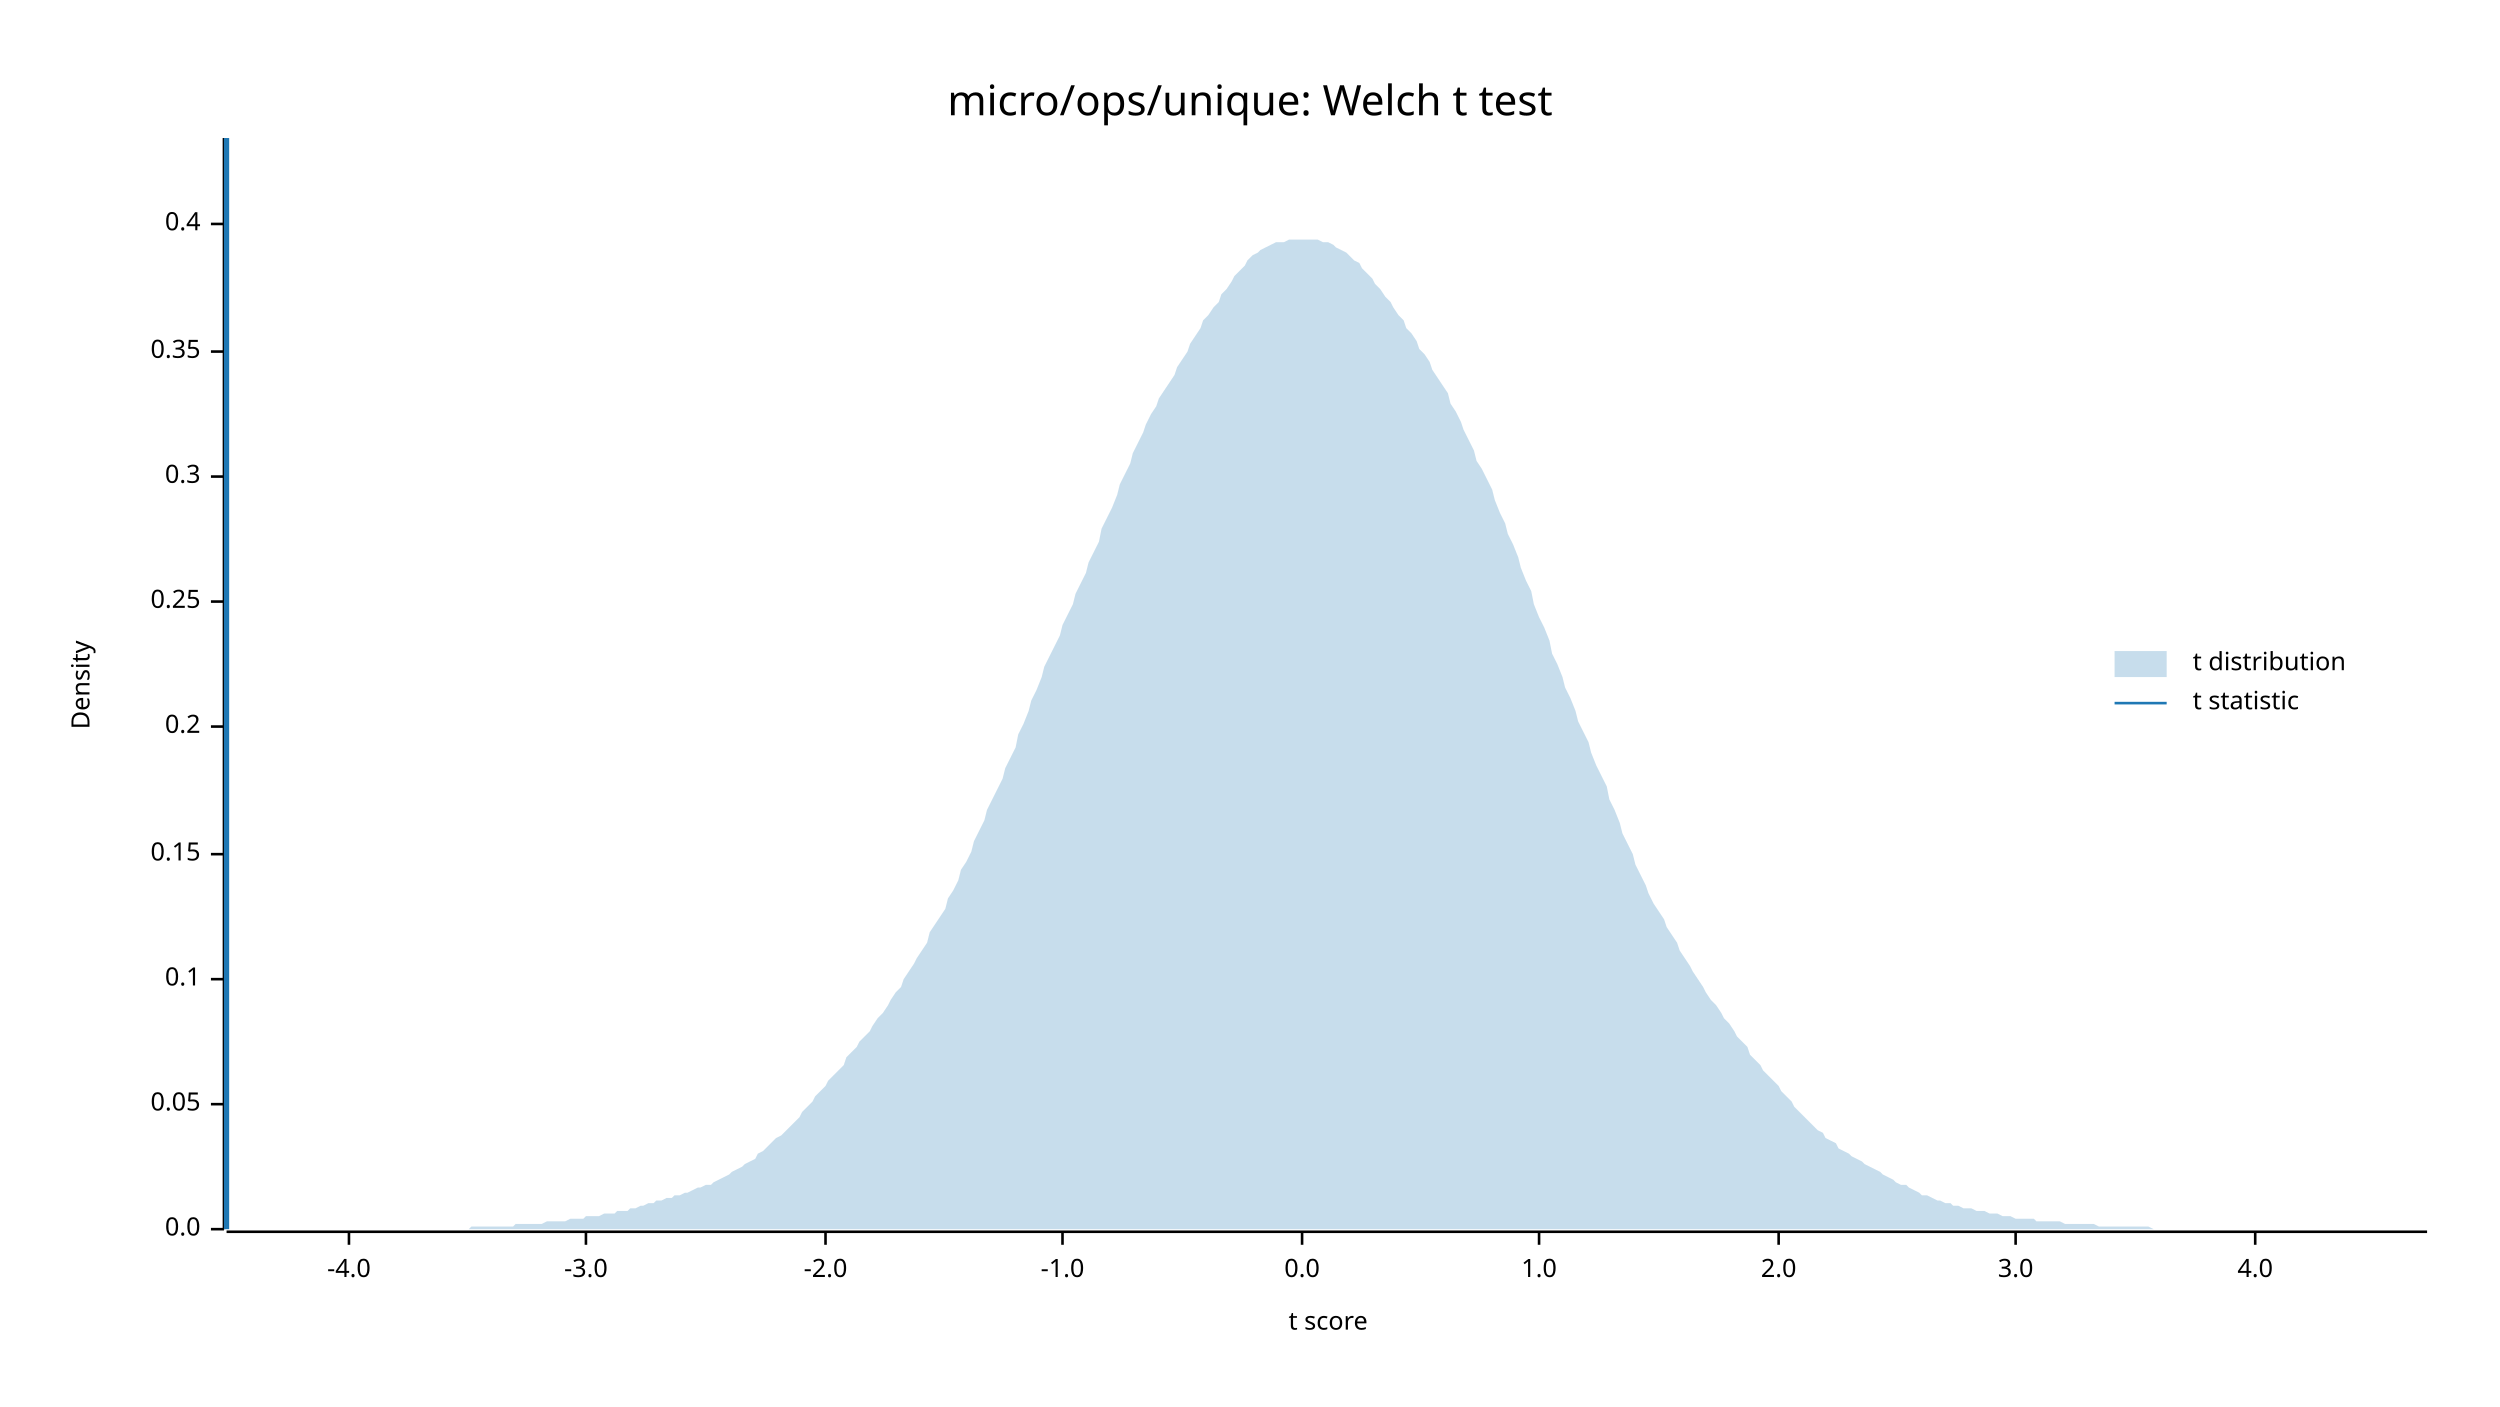
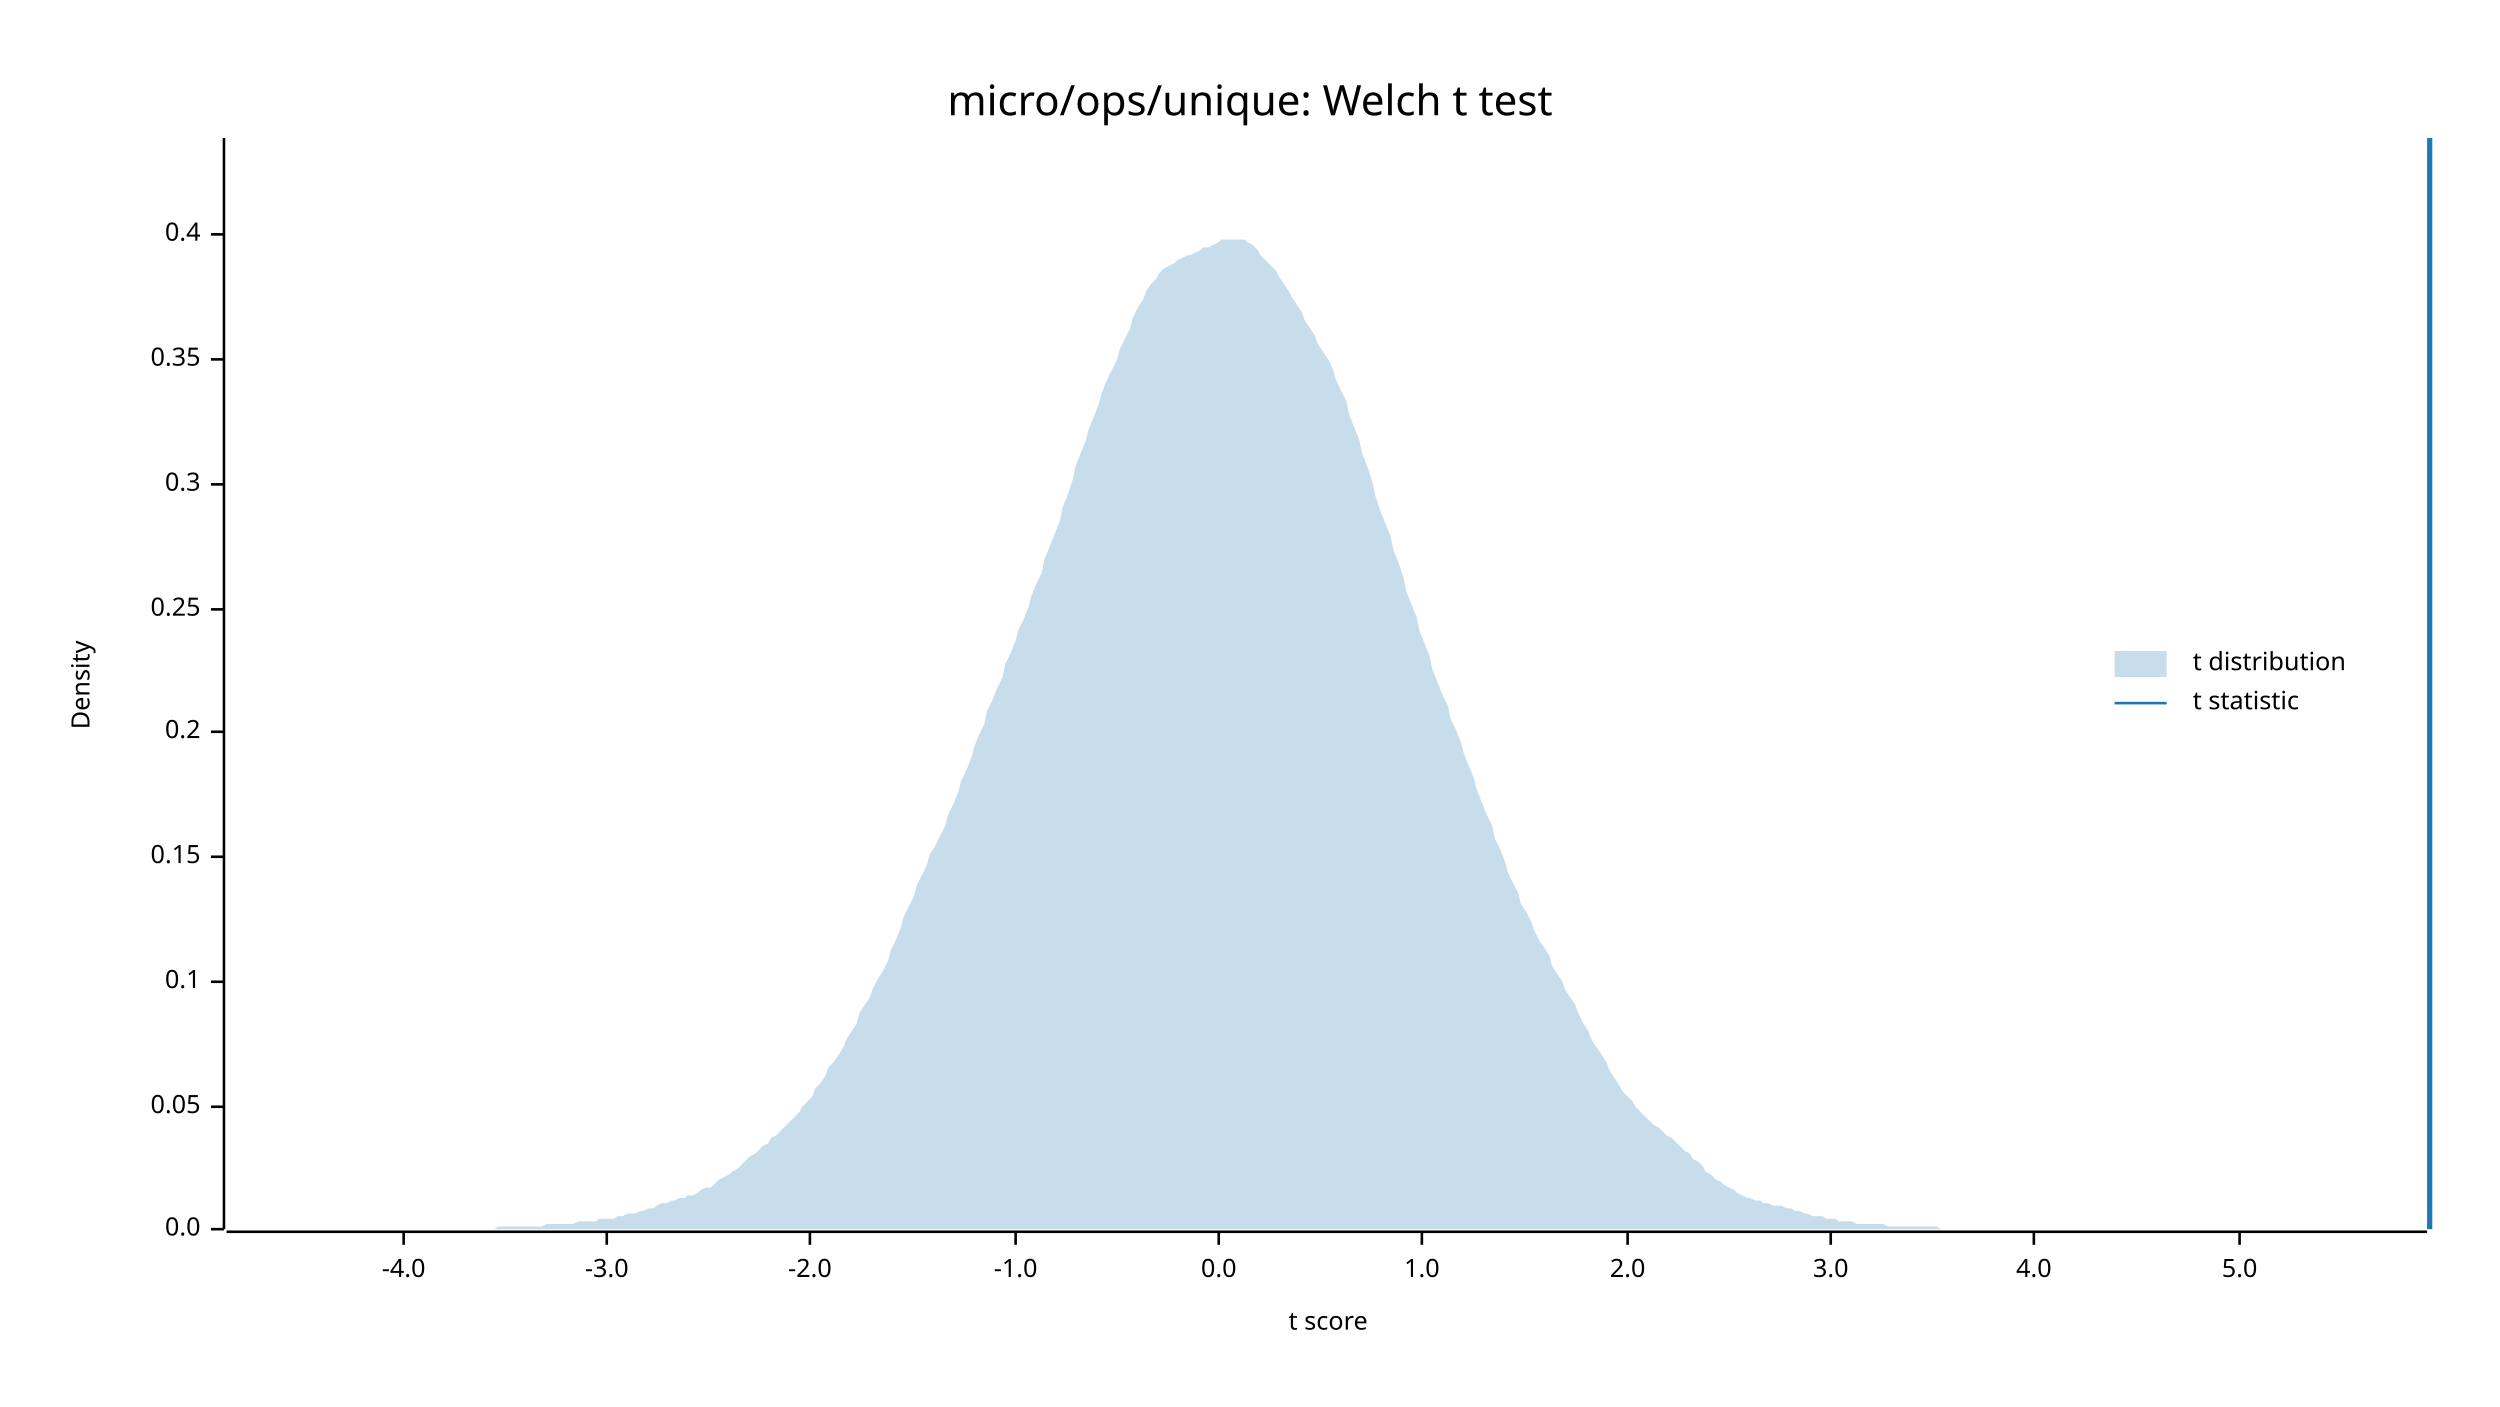
<svg xmlns="http://www.w3.org/2000/svg" width="960" height="540" viewBox="0 0 960 540">
  <text x="480" y="32" dy="0.76em" text-anchor="middle" font-family="sans-serif" font-size="16.129" opacity="1" fill="#000000">
micro/ops/unique: Welch t test
</text>
  <text x="27" y="263" dy="0.76em" text-anchor="middle" font-family="sans-serif" font-size="9.677" opacity="1" fill="#000000" transform="rotate(270, 27, 263)">
Density
</text>
  <text x="510" y="513" dy="-0.5ex" text-anchor="middle" font-family="sans-serif" font-size="9.677" opacity="1" fill="#000000">
t score
</text>
  <polyline fill="none" opacity="1" stroke="#000000" stroke-width="1" points="86,53 86,472 " />
  <text x="77" y="472" dy="0.5ex" text-anchor="end" font-family="sans-serif" font-size="9.677" opacity="1" fill="#000000">
0.0
</text>
  <polyline fill="none" opacity="1" stroke="#000000" stroke-width="1" points="81,472 86,472 " />
-   <text x="77" y="424" dy="0.5ex" text-anchor="end" font-family="sans-serif" font-size="9.677" opacity="1" fill="#000000">
+   <text x="77" y="425" dy="0.5ex" text-anchor="end" font-family="sans-serif" font-size="9.677" opacity="1" fill="#000000">
0.05
</text>
-   <polyline fill="none" opacity="1" stroke="#000000" stroke-width="1" points="81,424 86,424 " />
-   <text x="77" y="376" dy="0.5ex" text-anchor="end" font-family="sans-serif" font-size="9.677" opacity="1" fill="#000000">
+   <polyline fill="none" opacity="1" stroke="#000000" stroke-width="1" points="81,425 86,425 " />
+   <text x="77" y="377" dy="0.5ex" text-anchor="end" font-family="sans-serif" font-size="9.677" opacity="1" fill="#000000">
0.1
</text>
-   <polyline fill="none" opacity="1" stroke="#000000" stroke-width="1" points="81,376 86,376 " />
-   <text x="77" y="328" dy="0.5ex" text-anchor="end" font-family="sans-serif" font-size="9.677" opacity="1" fill="#000000">
+   <polyline fill="none" opacity="1" stroke="#000000" stroke-width="1" points="81,377 86,377 " />
+   <text x="77" y="329" dy="0.5ex" text-anchor="end" font-family="sans-serif" font-size="9.677" opacity="1" fill="#000000">
0.15
</text>
-   <polyline fill="none" opacity="1" stroke="#000000" stroke-width="1" points="81,328 86,328 " />
-   <text x="77" y="279" dy="0.5ex" text-anchor="end" font-family="sans-serif" font-size="9.677" opacity="1" fill="#000000">
+   <polyline fill="none" opacity="1" stroke="#000000" stroke-width="1" points="81,329 86,329 " />
+   <text x="77" y="281" dy="0.5ex" text-anchor="end" font-family="sans-serif" font-size="9.677" opacity="1" fill="#000000">
0.2
</text>
-   <polyline fill="none" opacity="1" stroke="#000000" stroke-width="1" points="81,279 86,279 " />
-   <text x="77" y="231" dy="0.5ex" text-anchor="end" font-family="sans-serif" font-size="9.677" opacity="1" fill="#000000">
+   <polyline fill="none" opacity="1" stroke="#000000" stroke-width="1" points="81,281 86,281 " />
+   <text x="77" y="234" dy="0.5ex" text-anchor="end" font-family="sans-serif" font-size="9.677" opacity="1" fill="#000000">
0.25
</text>
-   <polyline fill="none" opacity="1" stroke="#000000" stroke-width="1" points="81,231 86,231 " />
-   <text x="77" y="183" dy="0.5ex" text-anchor="end" font-family="sans-serif" font-size="9.677" opacity="1" fill="#000000">
+   <polyline fill="none" opacity="1" stroke="#000000" stroke-width="1" points="81,234 86,234 " />
+   <text x="77" y="186" dy="0.5ex" text-anchor="end" font-family="sans-serif" font-size="9.677" opacity="1" fill="#000000">
0.3
</text>
-   <polyline fill="none" opacity="1" stroke="#000000" stroke-width="1" points="81,183 86,183 " />
-   <text x="77" y="135" dy="0.5ex" text-anchor="end" font-family="sans-serif" font-size="9.677" opacity="1" fill="#000000">
+   <polyline fill="none" opacity="1" stroke="#000000" stroke-width="1" points="81,186 86,186 " />
+   <text x="77" y="138" dy="0.5ex" text-anchor="end" font-family="sans-serif" font-size="9.677" opacity="1" fill="#000000">
0.35
</text>
-   <polyline fill="none" opacity="1" stroke="#000000" stroke-width="1" points="81,135 86,135 " />
-   <text x="77" y="86" dy="0.5ex" text-anchor="end" font-family="sans-serif" font-size="9.677" opacity="1" fill="#000000">
+   <polyline fill="none" opacity="1" stroke="#000000" stroke-width="1" points="81,138 86,138 " />
+   <text x="77" y="90" dy="0.5ex" text-anchor="end" font-family="sans-serif" font-size="9.677" opacity="1" fill="#000000">
0.4
</text>
-   <polyline fill="none" opacity="1" stroke="#000000" stroke-width="1" points="81,86 86,86 " />
+   <polyline fill="none" opacity="1" stroke="#000000" stroke-width="1" points="81,90 86,90 " />
  <polyline fill="none" opacity="1" stroke="#000000" stroke-width="1" points="87,473 932,473 " />
-   <text x="134" y="483" dy="0.76em" text-anchor="middle" font-family="sans-serif" font-size="9.677" opacity="1" fill="#000000">
+   <text x="155" y="483" dy="0.76em" text-anchor="middle" font-family="sans-serif" font-size="9.677" opacity="1" fill="#000000">
-4.0
</text>
-   <polyline fill="none" opacity="1" stroke="#000000" stroke-width="1" points="134,473 134,478 " />
-   <text x="225" y="483" dy="0.76em" text-anchor="middle" font-family="sans-serif" font-size="9.677" opacity="1" fill="#000000">
+   <polyline fill="none" opacity="1" stroke="#000000" stroke-width="1" points="155,473 155,478 " />
+   <text x="233" y="483" dy="0.76em" text-anchor="middle" font-family="sans-serif" font-size="9.677" opacity="1" fill="#000000">
-3.0
</text>
-   <polyline fill="none" opacity="1" stroke="#000000" stroke-width="1" points="225,473 225,478 " />
-   <text x="317" y="483" dy="0.76em" text-anchor="middle" font-family="sans-serif" font-size="9.677" opacity="1" fill="#000000">
+   <polyline fill="none" opacity="1" stroke="#000000" stroke-width="1" points="233,473 233,478 " />
+   <text x="311" y="483" dy="0.76em" text-anchor="middle" font-family="sans-serif" font-size="9.677" opacity="1" fill="#000000">
-2.0
</text>
-   <polyline fill="none" opacity="1" stroke="#000000" stroke-width="1" points="317,473 317,478 " />
-   <text x="408" y="483" dy="0.76em" text-anchor="middle" font-family="sans-serif" font-size="9.677" opacity="1" fill="#000000">
+   <polyline fill="none" opacity="1" stroke="#000000" stroke-width="1" points="311,473 311,478 " />
+   <text x="390" y="483" dy="0.76em" text-anchor="middle" font-family="sans-serif" font-size="9.677" opacity="1" fill="#000000">
-1.0
</text>
-   <polyline fill="none" opacity="1" stroke="#000000" stroke-width="1" points="408,473 408,478 " />
-   <text x="500" y="483" dy="0.76em" text-anchor="middle" font-family="sans-serif" font-size="9.677" opacity="1" fill="#000000">
+   <polyline fill="none" opacity="1" stroke="#000000" stroke-width="1" points="390,473 390,478 " />
+   <text x="468" y="483" dy="0.76em" text-anchor="middle" font-family="sans-serif" font-size="9.677" opacity="1" fill="#000000">
0.0
</text>
-   <polyline fill="none" opacity="1" stroke="#000000" stroke-width="1" points="500,473 500,478 " />
-   <text x="591" y="483" dy="0.76em" text-anchor="middle" font-family="sans-serif" font-size="9.677" opacity="1" fill="#000000">
+   <polyline fill="none" opacity="1" stroke="#000000" stroke-width="1" points="468,473 468,478 " />
+   <text x="546" y="483" dy="0.76em" text-anchor="middle" font-family="sans-serif" font-size="9.677" opacity="1" fill="#000000">
1.0
</text>
-   <polyline fill="none" opacity="1" stroke="#000000" stroke-width="1" points="591,473 591,478 " />
-   <text x="683" y="483" dy="0.76em" text-anchor="middle" font-family="sans-serif" font-size="9.677" opacity="1" fill="#000000">
+   <polyline fill="none" opacity="1" stroke="#000000" stroke-width="1" points="546,473 546,478 " />
+   <text x="625" y="483" dy="0.76em" text-anchor="middle" font-family="sans-serif" font-size="9.677" opacity="1" fill="#000000">
2.0
</text>
-   <polyline fill="none" opacity="1" stroke="#000000" stroke-width="1" points="683,473 683,478 " />
-   <text x="774" y="483" dy="0.76em" text-anchor="middle" font-family="sans-serif" font-size="9.677" opacity="1" fill="#000000">
+   <polyline fill="none" opacity="1" stroke="#000000" stroke-width="1" points="625,473 625,478 " />
+   <text x="703" y="483" dy="0.76em" text-anchor="middle" font-family="sans-serif" font-size="9.677" opacity="1" fill="#000000">
3.0
</text>
-   <polyline fill="none" opacity="1" stroke="#000000" stroke-width="1" points="774,473 774,478 " />
-   <text x="866" y="483" dy="0.76em" text-anchor="middle" font-family="sans-serif" font-size="9.677" opacity="1" fill="#000000">
+   <polyline fill="none" opacity="1" stroke="#000000" stroke-width="1" points="703,473 703,478 " />
+   <text x="781" y="483" dy="0.76em" text-anchor="middle" font-family="sans-serif" font-size="9.677" opacity="1" fill="#000000">
4.0
</text>
-   <polyline fill="none" opacity="1" stroke="#000000" stroke-width="1" points="866,473 866,478 " />
-   <polygon opacity="0.25" fill="#1F78B4" points="87,472 88,472 90,472 92,472 93,472 95,472 97,472 98,472 100,472 102,472 103,472 105,472 107,472 109,472 110,472 112,472 114,472 115,472 117,472 119,472 120,472 122,472 124,472 125,472 127,472 129,472 131,472 132,472 134,472 136,472 137,472 139,472 141,472 142,472 144,472 146,472 147,472 149,472 151,472 153,472 154,472 156,472 158,472 159,472 161,472 163,472 164,472 166,472 168,472 169,472 171,472 173,472 175,472 176,472 178,472 180,472 181,471 183,471 185,471 186,471 188,471 190,471 191,471 193,471 195,471 197,471 198,470 200,470 202,470 203,470 205,470 207,470 208,470 210,469 212,469 214,469 215,469 217,469 219,468 220,468 222,468 224,468 225,467 227,467 229,467 230,467 232,466 234,466 236,466 237,465 239,465 241,465 242,464 244,464 246,463 247,463 249,462 251,462 252,461 254,461 256,460 258,460 259,459 261,459 263,458 264,458 266,457 268,456 269,456 271,455 273,455 274,454 276,453 278,452 280,451 281,450 283,449 285,448 286,447 288,446 290,445 291,443 293,442 295,440 296,439 298,437 300,436 302,434 303,433 305,431 307,429 308,427 310,425 312,423 313,421 315,419 317,417 318,415 320,413 322,411 324,409 325,406 327,404 329,402 330,400 332,398 334,396 335,394 337,391 339,389 341,386 342,384 344,381 346,379 347,376 349,373 351,370 352,368 354,365 356,362 357,358 359,355 361,352 363,349 364,345 366,342 368,338 369,334 371,331 373,327 374,323 376,319 378,315 379,311 381,307 383,303 385,299 386,295 388,291 390,287 391,282 393,278 395,273 396,269 398,265 400,260 401,256 403,252 405,248 407,244 408,240 410,236 412,232 413,228 415,224 417,220 418,216 420,212 422,208 423,203 425,199 427,195 429,190 430,186 432,182 434,178 435,174 437,170 439,166 440,163 442,159 444,156 445,153 447,150 449,147 451,144 452,141 454,138 456,135 457,132 459,129 461,126 462,123 464,121 466,118 468,116 469,113 471,111 473,108 474,106 476,104 478,102 479,100 481,98 483,97 484,96 486,95 488,94 490,93 491,93 493,93 495,92 496,92 498,92 500,92 501,92 503,92 505,92 506,92 508,93 510,93 512,94 513,95 515,96 517,97 518,98 520,100 522,101 523,103 525,105 527,107 528,109 530,111 532,114 534,116 535,118 537,121 539,123 540,126 542,128 544,131 545,134 547,136 549,139 550,142 552,145 554,148 556,151 557,155 559,158 561,162 562,165 564,169 566,173 567,177 569,180 571,184 573,188 574,192 576,197 578,201 579,205 581,209 583,214 584,218 586,223 588,227 589,232 591,237 593,241 595,246 596,251 598,255 600,260 601,264 603,268 605,273 606,277 608,281 610,285 611,289 613,294 615,298 617,302 618,307 620,311 622,316 623,320 625,324 627,328 628,332 630,336 632,340 633,343 635,347 637,350 639,353 640,356 642,359 644,362 645,365 647,368 649,371 650,373 652,376 654,379 655,381 657,384 659,386 661,389 662,391 664,393 666,396 667,398 669,400 671,402 672,405 674,407 676,409 677,411 679,413 681,415 683,417 684,419 686,421 688,423 689,425 691,427 693,429 694,430 696,432 698,434 700,435 701,437 703,438 705,439 706,441 708,442 710,443 711,444 713,445 715,446 716,447 718,448 720,449 722,450 723,451 725,452 727,453 728,454 730,455 732,455 733,456 735,457 737,458 738,459 740,459 742,460 744,461 745,461 747,462 749,462 750,463 752,463 754,464 755,464 757,464 759,465 760,465 762,465 764,466 766,466 767,466 769,467 771,467 772,467 774,468 776,468 777,468 779,468 781,468 782,469 784,469 786,469 788,469 789,469 791,469 793,470 794,470 796,470 798,470 799,470 801,470 803,470 804,470 806,471 808,471 810,471 811,471 813,471 815,471 816,471 818,471 820,471 821,471 823,471 825,471 827,472 828,472 830,472 832,472 833,472 835,472 837,472 838,472 840,472 842,472 843,472 845,472 847,472 849,472 850,472 852,472 854,472 855,472 857,472 859,472 860,472 862,472 864,472 865,472 867,472 869,472 871,472 872,472 874,472 876,472 877,472 879,472 881,472 882,472 884,472 886,472 887,472 889,472 891,472 893,472 894,472 896,472 898,472 899,472 901,472 903,472 904,472 906,472 908,472 909,472 911,472 913,472 915,472 916,472 918,472 920,472 921,472 923,472 925,472 926,472 928,472 930,472 932,472 932,472 87,472 " />
-   <polyline fill="none" opacity="1" stroke="#1F78B4" stroke-width="2" points="87,472 87,53 " />
+   <polyline fill="none" opacity="1" stroke="#000000" stroke-width="1" points="781,473 781,478 " />
+   <text x="860" y="483" dy="0.76em" text-anchor="middle" font-family="sans-serif" font-size="9.677" opacity="1" fill="#000000">
+ 5.0
+ </text>
+   <polyline fill="none" opacity="1" stroke="#000000" stroke-width="1" points="860,473 860,478 " />
+   <polygon opacity="0.25" fill="#1F78B4" points="87,472 88,472 90,472 92,472 93,472 95,472 97,472 98,472 100,472 102,472 103,472 105,472 107,472 109,472 110,472 112,472 114,472 115,472 117,472 119,472 120,472 122,472 124,472 125,472 127,472 129,472 131,472 132,472 134,472 136,472 137,472 139,472 141,472 142,472 144,472 146,472 147,472 149,472 151,472 153,472 154,472 156,472 158,472 159,472 161,472 163,472 164,472 166,472 168,472 169,472 171,472 173,472 175,472 176,472 178,472 180,472 181,472 183,472 185,472 186,472 188,472 190,472 191,471 193,471 195,471 197,471 198,471 200,471 202,471 203,471 205,471 207,471 208,471 210,470 212,470 214,470 215,470 217,470 219,470 220,470 222,469 224,469 225,469 227,469 229,469 230,468 232,468 234,468 236,468 237,467 239,467 241,466 242,466 244,466 246,465 247,465 249,464 251,464 252,463 254,462 256,462 258,461 259,461 261,460 263,460 264,459 266,459 268,458 269,457 271,456 273,456 274,455 276,453 278,452 280,451 281,450 283,449 285,447 286,446 288,444 290,443 291,442 293,440 295,439 296,437 298,436 300,434 302,432 303,431 305,429 307,427 308,425 310,423 312,421 313,418 315,416 317,413 318,410 320,408 322,405 324,402 325,399 327,396 329,393 330,389 332,386 334,383 335,380 337,376 339,373 341,369 342,365 344,361 346,356 347,352 349,348 351,344 352,340 354,336 356,332 357,328 359,325 361,321 363,317 364,313 366,309 368,304 369,300 371,296 373,291 374,287 376,282 378,278 379,273 381,269 383,264 385,260 386,255 388,251 390,246 391,242 393,238 395,233 396,229 398,224 400,220 401,215 403,210 405,205 407,200 408,195 410,190 412,184 413,179 415,174 417,169 418,165 420,160 422,155 423,151 425,146 427,142 429,138 430,134 432,130 434,126 435,122 437,118 439,115 440,112 442,109 444,107 445,105 447,103 449,102 451,101 452,100 454,99 456,98 457,98 459,97 461,96 462,95 464,95 466,94 468,93 469,92 471,92 473,92 474,92 476,92 478,92 479,93 481,94 483,96 484,98 486,100 488,102 490,104 491,106 493,109 495,112 496,114 498,117 500,120 501,123 503,126 505,129 506,132 508,135 510,138 512,142 513,146 515,150 517,154 518,159 520,164 522,169 523,174 525,179 527,185 528,190 530,196 532,201 534,206 535,211 537,216 539,222 540,227 542,232 544,237 545,242 547,247 549,252 550,257 552,262 554,267 556,271 557,276 559,280 561,285 562,289 564,294 566,299 567,303 569,308 571,313 573,317 574,322 576,326 578,331 579,335 581,339 583,343 584,347 586,350 588,354 589,357 591,361 593,364 595,367 596,371 598,374 600,377 601,380 603,383 605,386 606,389 608,393 610,396 611,399 613,402 615,405 617,408 618,411 620,414 622,417 623,419 625,421 627,423 628,425 630,427 632,429 633,430 635,432 637,433 639,435 640,436 642,437 644,439 645,440 647,442 649,443 650,445 652,446 654,448 655,450 657,451 659,453 661,454 662,455 664,456 666,457 667,458 669,459 671,460 672,460 674,461 676,461 677,462 679,462 681,463 683,463 684,463 686,464 688,464 689,465 691,465 693,466 694,466 696,467 698,467 700,467 701,468 703,468 705,468 706,469 708,469 710,469 711,469 713,470 715,470 716,470 718,470 720,470 722,470 723,470 725,471 727,471 728,471 730,471 732,471 733,471 735,471 737,471 738,471 740,471 742,471 744,471 745,472 747,472 749,472 750,472 752,472 754,472 755,472 757,472 759,472 760,472 762,472 764,472 766,472 767,472 769,472 771,472 772,472 774,472 776,472 777,472 779,472 781,472 782,472 784,472 786,472 788,472 789,472 791,472 793,472 794,472 796,472 798,472 799,472 801,472 803,472 804,472 806,472 808,472 810,472 811,472 813,472 815,472 816,472 818,472 820,472 821,472 823,472 825,472 827,472 828,472 830,472 832,472 833,472 835,472 837,472 838,472 840,472 842,472 843,472 845,472 847,472 849,472 850,472 852,472 854,472 855,472 857,472 859,472 860,472 862,472 864,472 865,472 867,472 869,472 871,472 872,472 874,472 876,472 877,472 879,472 881,472 882,472 884,472 886,472 887,472 889,472 891,472 893,472 894,472 896,472 898,472 899,472 901,472 903,472 904,472 906,472 908,472 909,472 911,472 913,472 915,472 916,472 918,472 920,472 921,472 923,472 925,472 926,472 928,472 930,472 932,472 932,472 87,472 " />
+   <polyline fill="none" opacity="1" stroke="#1F78B4" stroke-width="2" points="933,472 933,53 " />
  <text x="842" y="250" dy="0.76em" text-anchor="start" font-family="sans-serif" font-size="9.677" opacity="1" fill="#000000">
t distribution
</text>
  <text x="842" y="265" dy="0.76em" text-anchor="start" font-family="sans-serif" font-size="9.677" opacity="1" fill="#000000">
t statistic
</text>
  <rect x="812" y="250" width="20" height="10" opacity="0.25" fill="#1F78B4" stroke="none" />
  <polyline fill="none" opacity="1" stroke="#1F78B4" stroke-width="1" points="812,270 832,270 " />
</svg>
